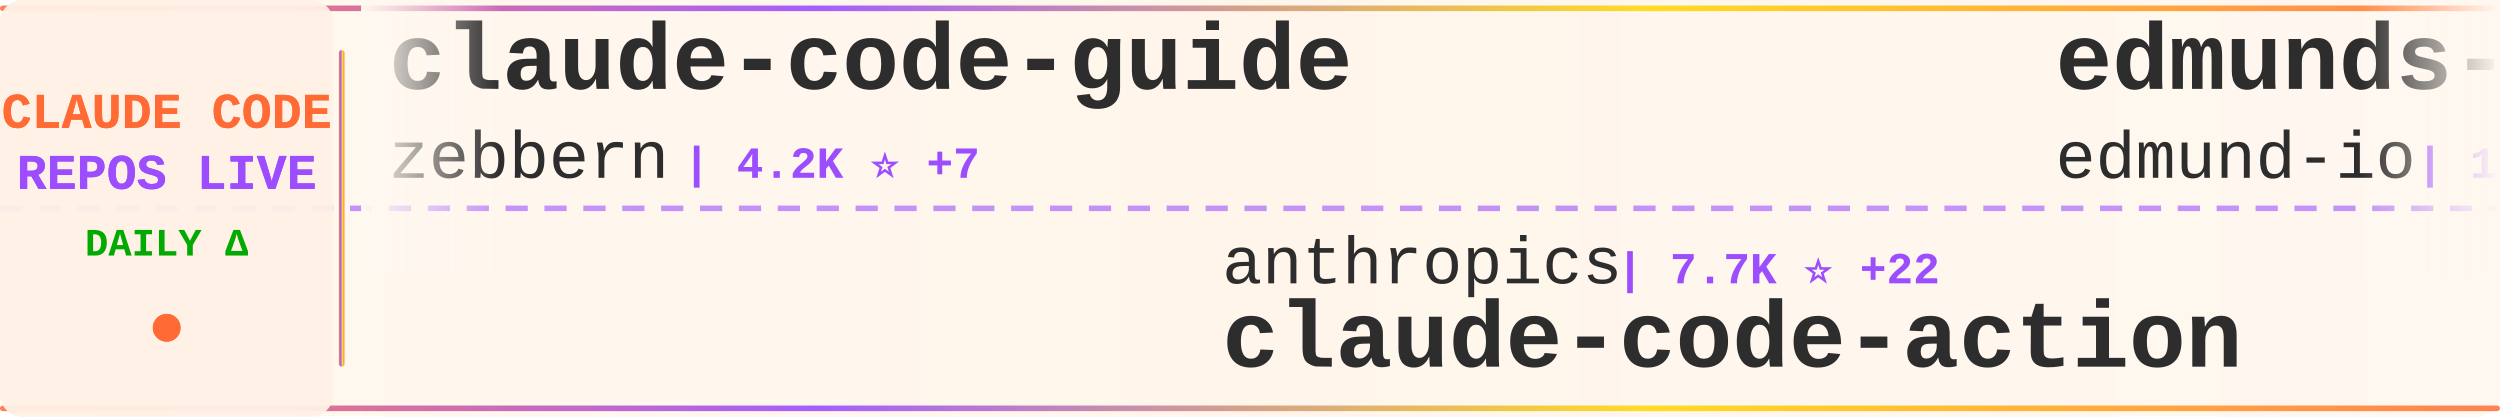
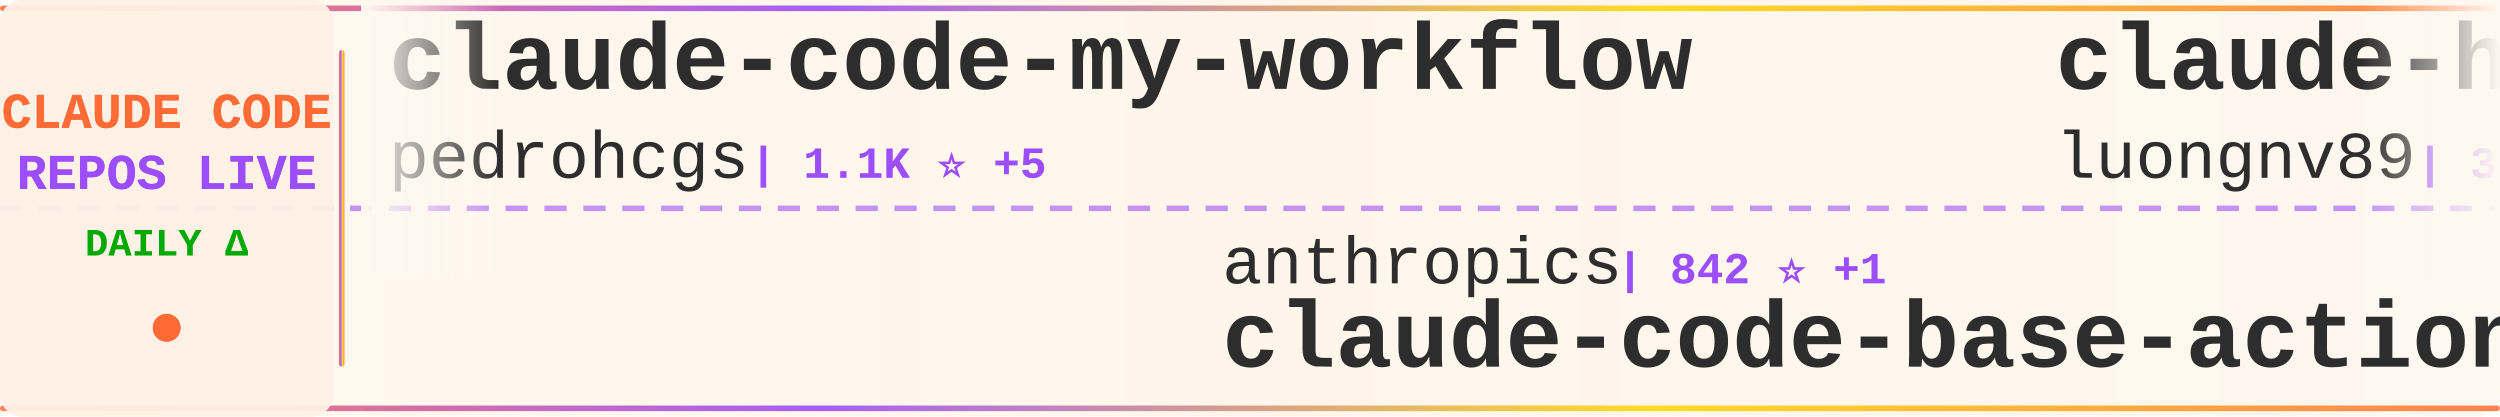
<svg xmlns="http://www.w3.org/2000/svg" width="900" height="150">
  <defs>
    <linearGradient id="tickerBg" x1="0%" y1="0%" x2="100%" y2="0%">
      <stop offset="0%" style="stop-color:#fff8f0;stop-opacity:0.98" />
      <stop offset="50%" style="stop-color:#fff5eb;stop-opacity:1" />
      <stop offset="100%" style="stop-color:#fff8f0;stop-opacity:0.98" />
    </linearGradient>
    <linearGradient id="borderGrad" x1="0%" y1="0%" x2="100%" y2="0%">
      <stop offset="0%" style="stop-color:#FF6B35;stop-opacity:0.85">
        <animate attributeName="stop-opacity" values="0.85;1;0.85" dur="2s" repeatCount="indefinite" />
      </stop>
      <stop offset="33%" style="stop-color:#9C4EFF;stop-opacity:0.9">
        <animate attributeName="stop-opacity" values="0.9;1;0.9" dur="2.2s" repeatCount="indefinite" />
      </stop>
      <stop offset="66%" style="stop-color:#FFD700;stop-opacity:0.85">
        <animate attributeName="stop-opacity" values="0.85;1;0.85" dur="1.8s" repeatCount="indefinite" />
      </stop>
      <stop offset="100%" style="stop-color:#FF6B35;stop-opacity:0.85">
        <animate attributeName="stop-opacity" values="0.85;1;0.85" dur="2s" repeatCount="indefinite" />
      </stop>
    </linearGradient>
    <filter id="textGlow">
      <feGaussianBlur stdDeviation="0.15" result="coloredBlur" />
      <feMerge>
        <feMergeNode in="coloredBlur" />
        <feMergeNode in="SourceGraphic" />
      </feMerge>
    </filter>
    <filter id="metricGlow">
      <feGaussianBlur stdDeviation="0.2" result="coloredBlur" />
      <feMerge>
        <feMergeNode in="coloredBlur" />
        <feMergeNode in="SourceGraphic" />
      </feMerge>
    </filter>
    <linearGradient id="leftFade" x1="0%" y1="0%" x2="100%" y2="0%">
      <stop offset="0%" style="stop-color:#fff8f0;stop-opacity:1" />
      <stop offset="100%" style="stop-color:#fff8f0;stop-opacity:0" />
    </linearGradient>
    <linearGradient id="rightFade" x1="0%" y1="0%" x2="100%" y2="0%">
      <stop offset="0%" style="stop-color:#fff8f0;stop-opacity:0" />
      <stop offset="100%" style="stop-color:#fff8f0;stop-opacity:1" />
    </linearGradient>
  </defs>
  <rect width="900" height="150" fill="url(#tickerBg)" rx="8" />
  <rect x="0" y="2" width="900" height="2" fill="url(#borderGrad)" rx="1" />
  <rect x="0" y="146" width="900" height="2" fill="url(#borderGrad)" rx="1" />
  <line x1="0" y1="75" x2="900" y2="75" stroke="#9C4EFF" stroke-width="2" stroke-dasharray="8 6" opacity="0.6" />
  <rect x="0" y="0" width="120" height="150" fill="#fff0e6" opacity="0.95" rx="8" />
  <text x="60" y="46" font-family="'Courier New', monospace" font-size="18" font-weight="bold" fill="#FF6B35" text-anchor="middle" filter="url(#textGlow)">
    CLAUDE CODE
  </text>
  <text x="60" y="68" font-family="'Courier New', monospace" font-size="18" font-weight="bold" fill="#9C4EFF" text-anchor="middle" filter="url(#textGlow)">
    REPOS LIVE
  </text>
  <text x="60" y="92" font-family="'Courier New', monospace" font-size="14" font-weight="bold" fill="#00aa00" text-anchor="middle">
    DAILY Δ
  </text>
  <circle cx="60" cy="118" r="5" fill="#FF6B35" filter="url(#metricGlow)">
    <animate attributeName="r" values="4;6;4" dur="1.5s" repeatCount="indefinite" />
    <animate attributeName="opacity" values="0.6;1;0.6" dur="1.5s" repeatCount="indefinite" />
  </circle>
  <rect x="122" y="18" width="2" height="114" fill="url(#borderGrad)" rx="1" />
  <clipPath id="tickerClip">
    <rect x="130" y="0" width="770" height="150" />
  </clipPath>
  <g clip-path="url(#tickerClip)">
    <g id="tickerItems">
      <animateTransform attributeName="transform" attributeType="XML" type="translate" from="0 0" to="-3000 0" dur="54s" repeatCount="indefinite" />
      <g transform="translate(0, 0)">
-         <text x="140" y="32" font-family="'Courier New', monospace" font-size="34" font-weight="bold" fill="#2d2d2d">claude-code-guide</text>
-         <text x="140" y="64" font-family="'Courier New', monospace" font-size="24" font-weight="normal" fill="#2d2d2d" opacity="1.0">zebbern</text>
-         <text x="246" y="64" font-family="'Courier New', monospace" font-size="16" font-weight="bold" fill="#9C4EFF"> | 4.2K ⭐ +7</text>
+         <text x="140" y="32" font-family="'Courier New', monospace" font-size="34" font-weight="bold" fill="#2d2d2d">claude-code-my-workflow</text>
+         <text x="140" y="64" font-family="'Courier New', monospace" font-size="24" font-weight="normal" fill="#2d2d2d" opacity="1.0">pedrohcgs</text>
+         <text x="270" y="64" font-family="'Courier New', monospace" font-size="16" font-weight="bold" fill="#9C4EFF"> | 1.1K ⭐ +5</text>
      </g>
      <g transform="translate(300, 0)">
        <text x="140" y="102" font-family="'Courier New', monospace" font-size="24" font-weight="normal" fill="#2d2d2d" opacity="1.0">anthropics</text>
-         <text x="282" y="102" font-family="'Courier New', monospace" font-size="16" font-weight="bold" fill="#9C4EFF"> | 7.7K ⭐ +22</text>
-         <text x="140" y="132" font-family="'Courier New', monospace" font-size="34" font-weight="bold" fill="#2d2d2d">claude-code-action</text>
+         <text x="282" y="102" font-family="'Courier New', monospace" font-size="16" font-weight="bold" fill="#9C4EFF"> | 842 ⭐ +1</text>
+         <text x="140" y="132" font-family="'Courier New', monospace" font-size="34" font-weight="bold" fill="#2d2d2d">claude-code-base-action</text>
      </g>
      <g transform="translate(600, 0)">
-         <text x="140" y="32" font-family="'Courier New', monospace" font-size="34" font-weight="bold" fill="#2d2d2d">edmunds-claude-code</text>
-         <text x="140" y="64" font-family="'Courier New', monospace" font-size="24" font-weight="normal" fill="#2d2d2d" opacity="1.0">edmund-io</text>
-         <text x="270" y="64" font-family="'Courier New', monospace" font-size="16" font-weight="bold" fill="#9C4EFF"> | 1.4K ⭐ +2</text>
+         <text x="140" y="32" font-family="'Courier New', monospace" font-size="34" font-weight="bold" fill="#2d2d2d">claude-howto</text>
+         <text x="140" y="64" font-family="'Courier New', monospace" font-size="24" font-weight="normal" fill="#2d2d2d" opacity="1.0">luongnv89</text>
+         <text x="270" y="64" font-family="'Courier New', monospace" font-size="16" font-weight="bold" fill="#9C4EFF"> | 33.7K ⭐ +123</text>
      </g>
      <g transform="translate(900, 0)">
-         <text x="140" y="102" font-family="'Courier New', monospace" font-size="24" font-weight="normal" fill="#2d2d2d" opacity="1.0">frankbria</text>
-         <text x="270" y="102" font-family="'Courier New', monospace" font-size="16" font-weight="bold" fill="#9C4EFF"> | 9.2K ⭐ +5</text>
-         <text x="140" y="132" font-family="'Courier New', monospace" font-size="34" font-weight="bold" fill="#2d2d2d">ralph-claude-code</text>
+         <text x="140" y="102" font-family="'Courier New', monospace" font-size="24" font-weight="normal" fill="#2d2d2d" opacity="1.0">anthropics</text>
+         <text x="282" y="102" font-family="'Courier New', monospace" font-size="16" font-weight="bold" fill="#9C4EFF"> | 138.7K ⭐ +630</text>
+         <text x="140" y="132" font-family="'Courier New', monospace" font-size="34" font-weight="bold" fill="#2d2d2d">skills</text>
      </g>
      <g transform="translate(1200, 0)">
-         <text x="140" y="32" font-family="'Courier New', monospace" font-size="34" font-weight="bold" fill="#2d2d2d">claude-code-hub</text>
-         <text x="140" y="64" font-family="'Courier New', monospace" font-size="24" font-weight="normal" fill="#2d2d2d" opacity="1.0">ding113</text>
-         <text x="246" y="64" font-family="'Courier New', monospace" font-size="16" font-weight="bold" fill="#9C4EFF"> | 2.9K ⭐ +8</text>
+         <text x="140" y="32" font-family="'Courier New', monospace" font-size="34" font-weight="bold" fill="#2d2d2d">sc-claude-code-files</text>
+         <text x="140" y="64" font-family="'Courier New', monospace" font-size="24" font-weight="normal" fill="#2d2d2d" opacity="1.0">https-deeplearning-ai</text>
+         <text x="414" y="64" font-family="'Courier New', monospace" font-size="16" font-weight="bold" fill="#9C4EFF"> | 514 ⭐</text>
      </g>
      <g transform="translate(1500, 0)">
-         <text x="140" y="102" font-family="'Courier New', monospace" font-size="24" font-weight="normal" fill="#2d2d2d" opacity="1.0">farion1231</text>
-         <text x="282" y="102" font-family="'Courier New', monospace" font-size="16" font-weight="bold" fill="#9C4EFF"> | 76.9K ⭐ +874</text>
-         <text x="140" y="132" font-family="'Courier New', monospace" font-size="34" font-weight="bold" fill="#2d2d2d">cc-switch</text>
+         <text x="140" y="102" font-family="'Courier New', monospace" font-size="24" font-weight="normal" fill="#2d2d2d" opacity="1.0">ponponon</text>
+         <text x="258" y="102" font-family="'Courier New', monospace" font-size="16" font-weight="bold" fill="#9C4EFF"> | 2.2K ⭐</text>
+         <text x="140" y="132" font-family="'Courier New', monospace" font-size="34" font-weight="bold" fill="#2d2d2d">claude_code_src</text>
      </g>
      <g transform="translate(1800, 0)">
+         <text x="140" y="32" font-family="'Courier New', monospace" font-size="34" font-weight="bold" fill="#2d2d2d">claude-code-from-source</text>
+         <text x="140" y="64" font-family="'Courier New', monospace" font-size="24" font-weight="normal" fill="#2d2d2d" opacity="1.0">alejandrobalderas</text>
+         <text x="366" y="64" font-family="'Courier New', monospace" font-size="16" font-weight="bold" fill="#9C4EFF"> | 2.0K ⭐ +67</text>
+       </g>
+       <g transform="translate(2100, 0)">
+         <text x="140" y="102" font-family="'Courier New', monospace" font-size="24" font-weight="normal" fill="#2d2d2d" opacity="1.0">Alishahryar1</text>
+         <text x="306" y="102" font-family="'Courier New', monospace" font-size="16" font-weight="bold" fill="#9C4EFF"> | 27.2K ⭐ +447</text>
+         <text x="140" y="132" font-family="'Courier New', monospace" font-size="34" font-weight="bold" fill="#2d2d2d">free-claude-code</text>
+       </g>
+       <g transform="translate(2400, 0)">
        <text x="140" y="32" font-family="'Courier New', monospace" font-size="34" font-weight="bold" fill="#2d2d2d">claude-code-pm-course</text>
        <text x="140" y="64" font-family="'Courier New', monospace" font-size="24" font-weight="normal" fill="#2d2d2d" opacity="1.0">carlvellotti</text>
-         <text x="306" y="64" font-family="'Courier New', monospace" font-size="16" font-weight="bold" fill="#9C4EFF"> | 2.0K ⭐ +2</text>
-       </g>
-       <g transform="translate(2100, 0)">
-         <text x="140" y="102" font-family="'Courier New', monospace" font-size="24" font-weight="normal" fill="#2d2d2d" opacity="1.0">Hyper66666</text>
-         <text x="282" y="102" font-family="'Courier New', monospace" font-size="16" font-weight="bold" fill="#9C4EFF"> | 214 ⭐</text>
-         <text x="140" y="132" font-family="'Courier New', monospace" font-size="34" font-weight="bold" fill="#2d2d2d">claude-code-sourcemap</text>
-       </g>
-       <g transform="translate(2400, 0)">
-         <text x="140" y="32" font-family="'Courier New', monospace" font-size="34" font-weight="bold" fill="#2d2d2d">claude-skills</text>
-         <text x="140" y="64" font-family="'Courier New', monospace" font-size="24" font-weight="normal" fill="#2d2d2d" opacity="1.0">alirezarezvani</text>
-         <text x="330" y="64" font-family="'Courier New', monospace" font-size="16" font-weight="bold" fill="#9C4EFF"> | 15.7K ⭐ +136</text>
+         <text x="306" y="64" font-family="'Courier New', monospace" font-size="16" font-weight="bold" fill="#9C4EFF"> | 2.0K ⭐ +4</text>
      </g>
      <g transform="translate(2700, 0)">
-         <text x="140" y="102" font-family="'Courier New', monospace" font-size="24" font-weight="normal" fill="#2d2d2d" opacity="1.0">sugyan</text>
-         <text x="234" y="102" font-family="'Courier New', monospace" font-size="16" font-weight="bold" fill="#9C4EFF"> | 1.1K ⭐ +6</text>
-         <text x="140" y="132" font-family="'Courier New', monospace" font-size="34" font-weight="bold" fill="#2d2d2d">claude-code-webui</text>
+         <text x="140" y="102" font-family="'Courier New', monospace" font-size="24" font-weight="normal" fill="#2d2d2d" opacity="1.0">ding113</text>
+         <text x="246" y="102" font-family="'Courier New', monospace" font-size="16" font-weight="bold" fill="#9C4EFF"> | 2.9K ⭐ +5</text>
+         <text x="140" y="132" font-family="'Courier New', monospace" font-size="34" font-weight="bold" fill="#2d2d2d">claude-code-hub</text>
      </g>
      <g transform="translate(3000, 0)">
-         <text x="140" y="32" font-family="'Courier New', monospace" font-size="34" font-weight="bold" fill="#2d2d2d">claude-code-guide</text>
-         <text x="140" y="64" font-family="'Courier New', monospace" font-size="24" font-weight="normal" fill="#2d2d2d" opacity="1.0">zebbern</text>
-         <text x="246" y="64" font-family="'Courier New', monospace" font-size="16" font-weight="bold" fill="#9C4EFF"> | 4.2K ⭐ +7</text>
+         <text x="140" y="32" font-family="'Courier New', monospace" font-size="34" font-weight="bold" fill="#2d2d2d">claude-code-my-workflow</text>
+         <text x="140" y="64" font-family="'Courier New', monospace" font-size="24" font-weight="normal" fill="#2d2d2d" opacity="1.0">pedrohcgs</text>
+         <text x="270" y="64" font-family="'Courier New', monospace" font-size="16" font-weight="bold" fill="#9C4EFF"> | 1.1K ⭐ +5</text>
      </g>
      <g transform="translate(3300, 0)">
        <text x="140" y="102" font-family="'Courier New', monospace" font-size="24" font-weight="normal" fill="#2d2d2d" opacity="1.0">anthropics</text>
-         <text x="282" y="102" font-family="'Courier New', monospace" font-size="16" font-weight="bold" fill="#9C4EFF"> | 7.7K ⭐ +22</text>
-         <text x="140" y="132" font-family="'Courier New', monospace" font-size="34" font-weight="bold" fill="#2d2d2d">claude-code-action</text>
+         <text x="282" y="102" font-family="'Courier New', monospace" font-size="16" font-weight="bold" fill="#9C4EFF"> | 842 ⭐ +1</text>
+         <text x="140" y="132" font-family="'Courier New', monospace" font-size="34" font-weight="bold" fill="#2d2d2d">claude-code-base-action</text>
      </g>
      <g transform="translate(3600, 0)">
-         <text x="140" y="32" font-family="'Courier New', monospace" font-size="34" font-weight="bold" fill="#2d2d2d">edmunds-claude-code</text>
-         <text x="140" y="64" font-family="'Courier New', monospace" font-size="24" font-weight="normal" fill="#2d2d2d" opacity="1.0">edmund-io</text>
-         <text x="270" y="64" font-family="'Courier New', monospace" font-size="16" font-weight="bold" fill="#9C4EFF"> | 1.4K ⭐ +2</text>
+         <text x="140" y="32" font-family="'Courier New', monospace" font-size="34" font-weight="bold" fill="#2d2d2d">claude-howto</text>
+         <text x="140" y="64" font-family="'Courier New', monospace" font-size="24" font-weight="normal" fill="#2d2d2d" opacity="1.0">luongnv89</text>
+         <text x="270" y="64" font-family="'Courier New', monospace" font-size="16" font-weight="bold" fill="#9C4EFF"> | 33.7K ⭐ +123</text>
      </g>
      <g transform="translate(3900, 0)">
-         <text x="140" y="102" font-family="'Courier New', monospace" font-size="24" font-weight="normal" fill="#2d2d2d" opacity="1.0">frankbria</text>
-         <text x="270" y="102" font-family="'Courier New', monospace" font-size="16" font-weight="bold" fill="#9C4EFF"> | 9.2K ⭐ +5</text>
-         <text x="140" y="132" font-family="'Courier New', monospace" font-size="34" font-weight="bold" fill="#2d2d2d">ralph-claude-code</text>
+         <text x="140" y="102" font-family="'Courier New', monospace" font-size="24" font-weight="normal" fill="#2d2d2d" opacity="1.0">anthropics</text>
+         <text x="282" y="102" font-family="'Courier New', monospace" font-size="16" font-weight="bold" fill="#9C4EFF"> | 138.7K ⭐ +630</text>
+         <text x="140" y="132" font-family="'Courier New', monospace" font-size="34" font-weight="bold" fill="#2d2d2d">skills</text>
      </g>
    </g>
  </g>
  <rect x="130" y="0" width="50" height="100" fill="url(#leftFade)" />
  <rect x="850" y="0" width="50" height="100" fill="url(#rightFade)" />
</svg>
